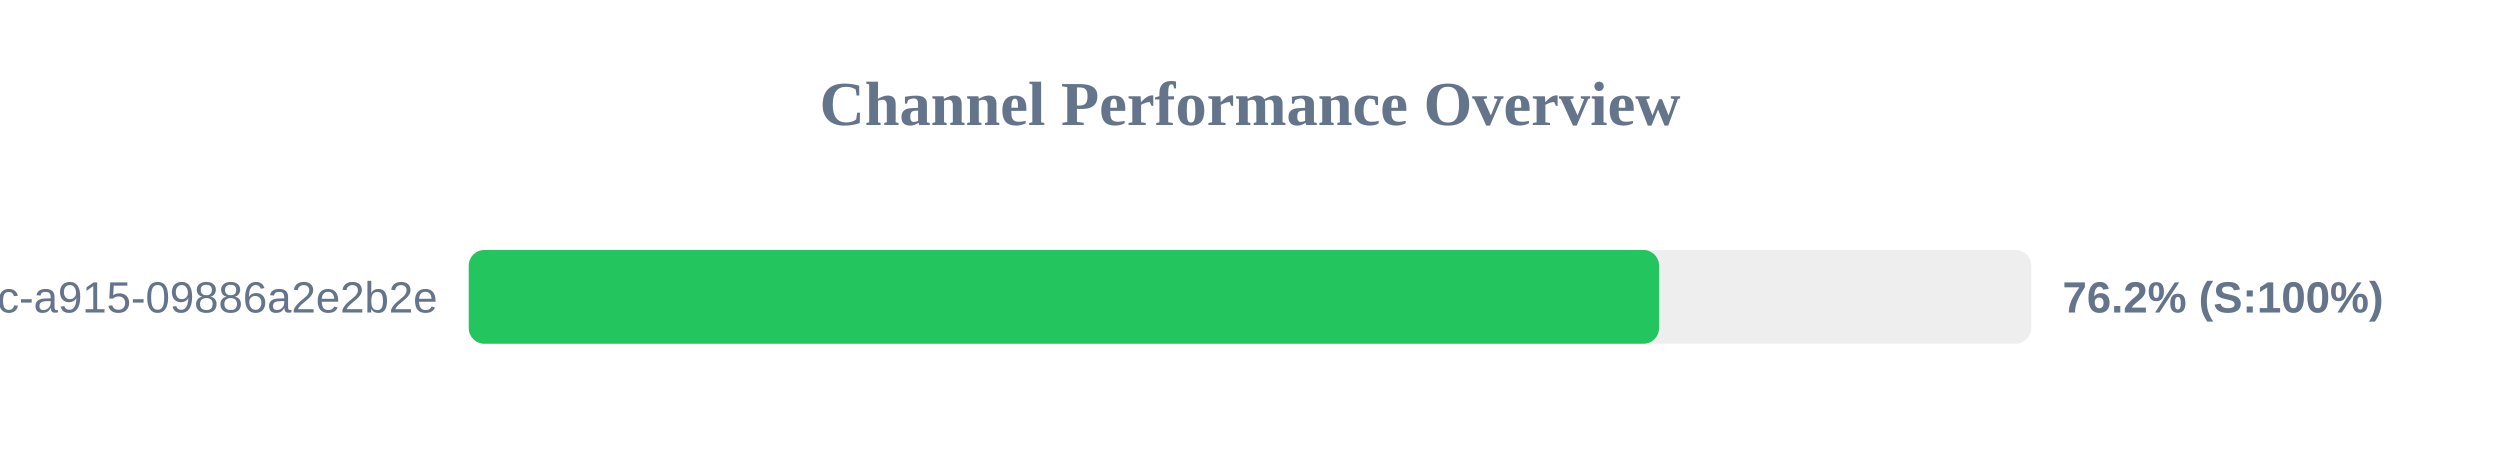
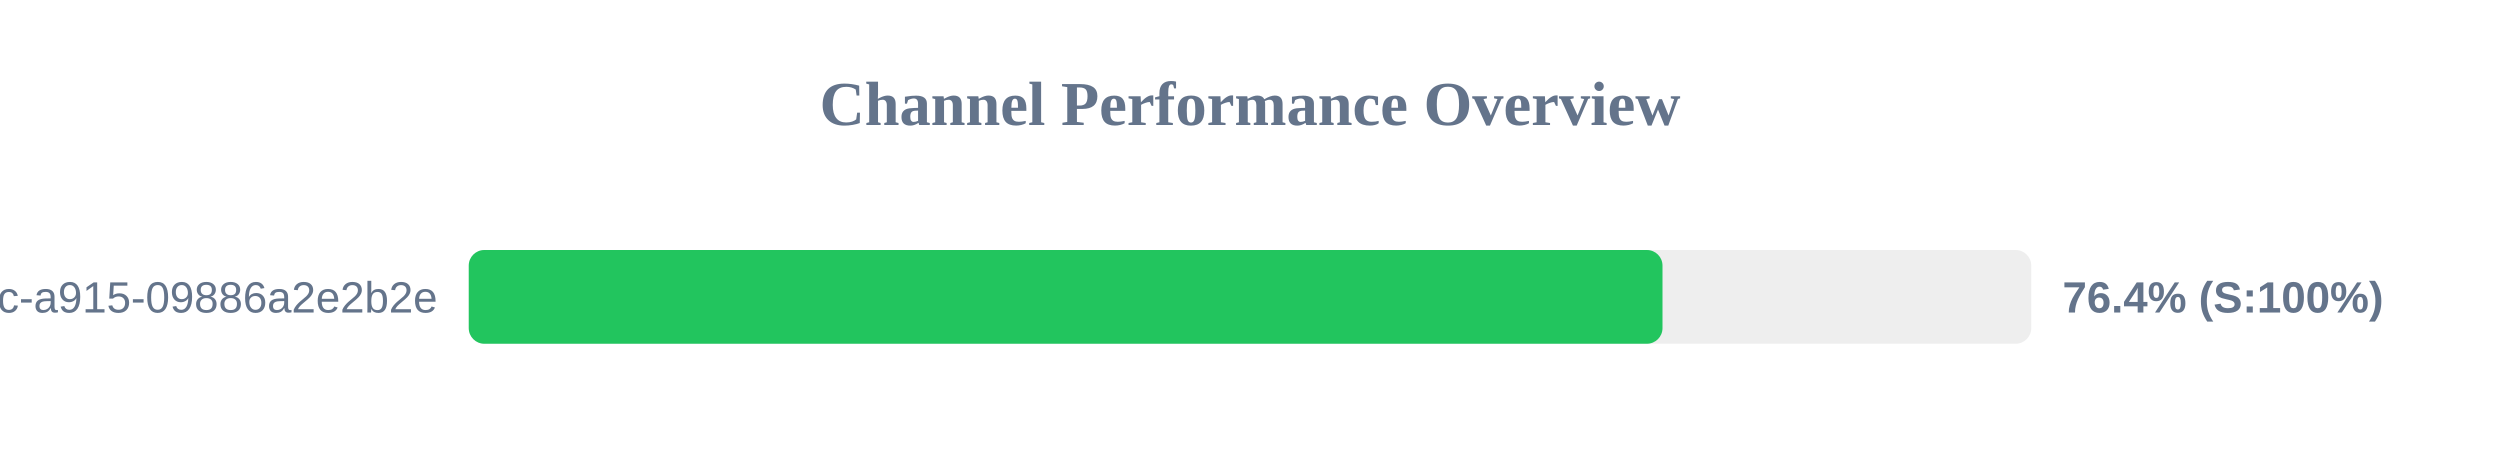
<svg xmlns="http://www.w3.org/2000/svg" width="800" height="150" version="1.1">
  <style>
        .row { font: 14px Arial; fill: #64748b; }
        .score { font: bold 14px Arial; fill: #64748b; }
    </style>
  <text x="400" y="40" text-anchor="middle" font-size="20px" font-weight="bold" fill="#64748b">Channel Performance Overview</text>
  <rect x="150" y="80" width="500" height="30" fill="#eee" rx="5" />
-   <rect x="150" y="80" width="380.9" height="30" fill="#22c55e" rx="5" />
+   <rect x="150" y="80" width="382.0" height="30" fill="#22c55e" rx="5" />
  <text x="140" y="100" text-anchor="end" class="row">?uuid=52816135-d3bc-46bc-a915-09886a2e2b2e</text>
-   <text x="660" y="100" text-anchor="start" class="score">76.2% (S:100%)</text>
+   <text x="660" y="100" text-anchor="start" class="score">76.4% (S:100%)</text>
</svg>
